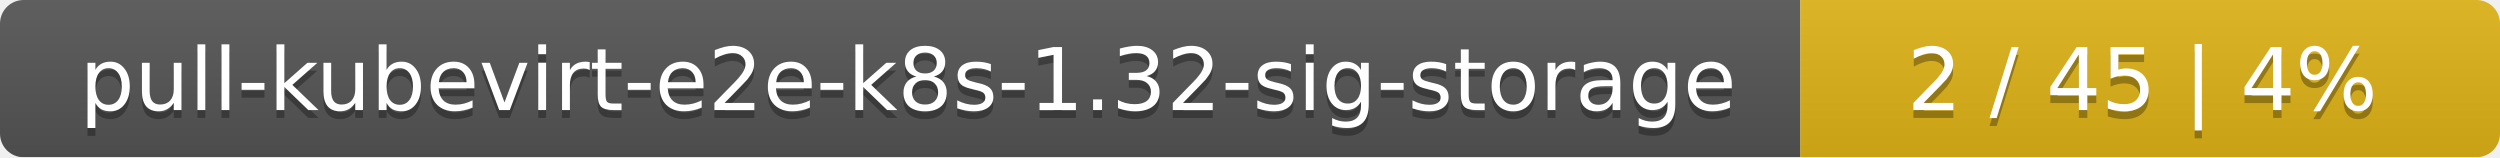
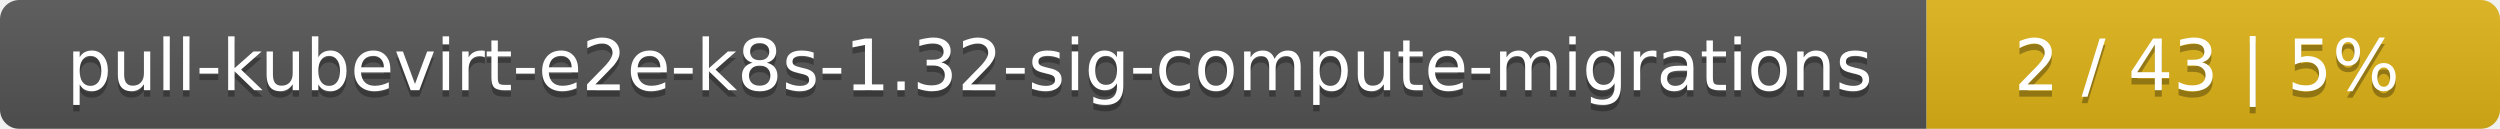
- <svg xmlns="http://www.w3.org/2000/svg" width="318" height="20">
+ <svg xmlns="http://www.w3.org/2000/svg" width="388" height="20">
  <linearGradient id="smooth" x2="0" y2="100%">
    <stop offset="0" stop-color="#bbb" stop-opacity=".1" />
    <stop offset="1" stop-opacity=".1" />
  </linearGradient>
  <mask id="round">
-     <rect width="318" height="20" rx="3" fill="#fff" />
+     <rect width="388" height="20" rx="3" fill="#fff" />
  </mask>
  <g mask="url(#round)">
-     <rect width="229" height="20" fill="#555" />
-     <rect x="229" width="89" height="20" fill="#dfb317" />
-     <rect width="318" height="20" fill="url(#smooth)" />
+     <rect width="299" height="20" fill="#555" />
+     <rect x="299" width="89" height="20" fill="#dfb317" />
+     <rect width="388" height="20" fill="url(#smooth)" />
  </g>
  <g fill="#fff" text-anchor="middle" font-family="DejaVu Sans,Verdana,Geneva,sans-serif" font-size="11">
-     <text x="115.5" y="15" fill="#010101" fill-opacity=".3">pull-kubevirt-e2e-k8s-1.32-sig-storage</text>
-     <text x="115.5" y="14">pull-kubevirt-e2e-k8s-1.32-sig-storage</text>
-     <text x="272.5" y="15" fill="#010101" fill-opacity=".3">2 / 45    |    4%</text>
-     <text x="272.5" y="14">2 / 45    |    4%</text>
+     <text x="150.5" y="15" fill="#010101" fill-opacity=".3">pull-kubevirt-e2e-k8s-1.32-sig-compute-migrations</text>
+     <text x="150.5" y="14">pull-kubevirt-e2e-k8s-1.32-sig-compute-migrations</text>
+     <text x="342.5" y="15" fill="#010101" fill-opacity=".3">2 / 43    |    5%</text>
+     <text x="342.5" y="14">2 / 43    |    5%</text>
  </g>
</svg>
